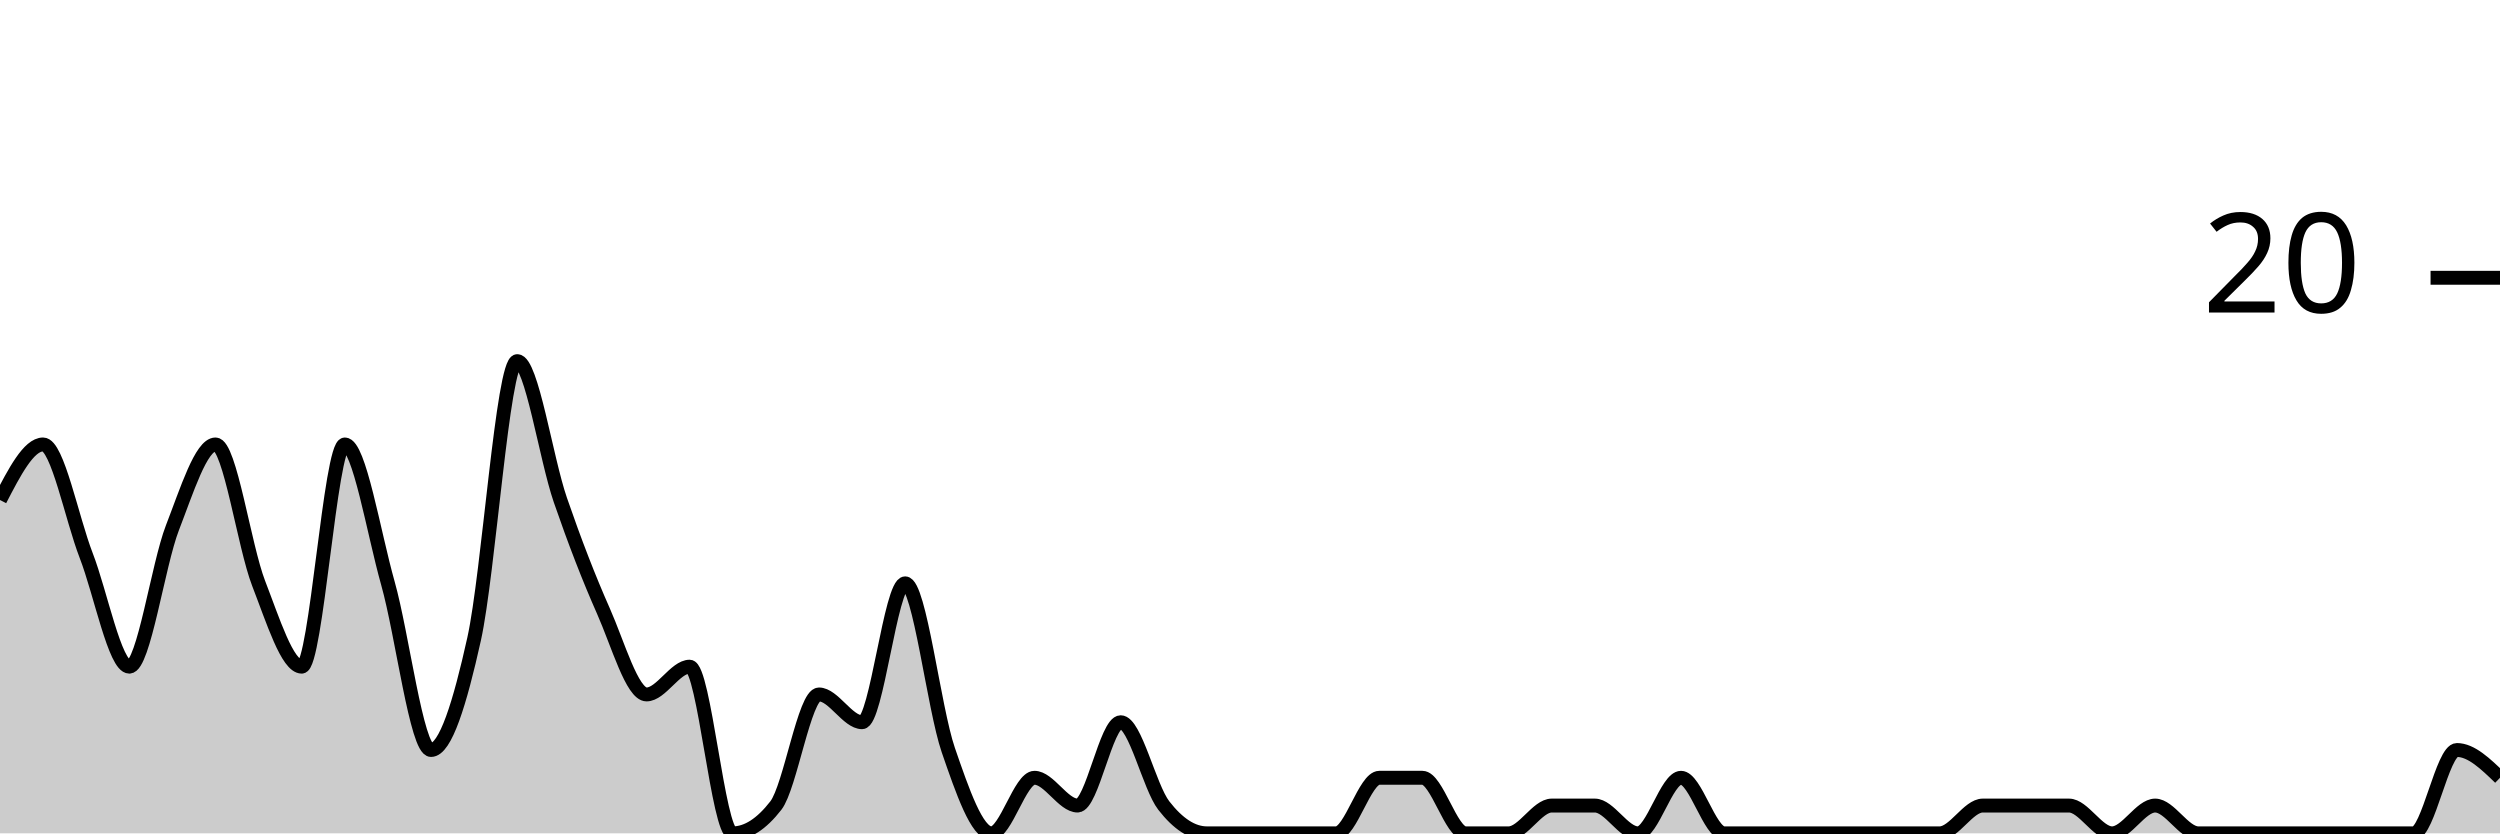
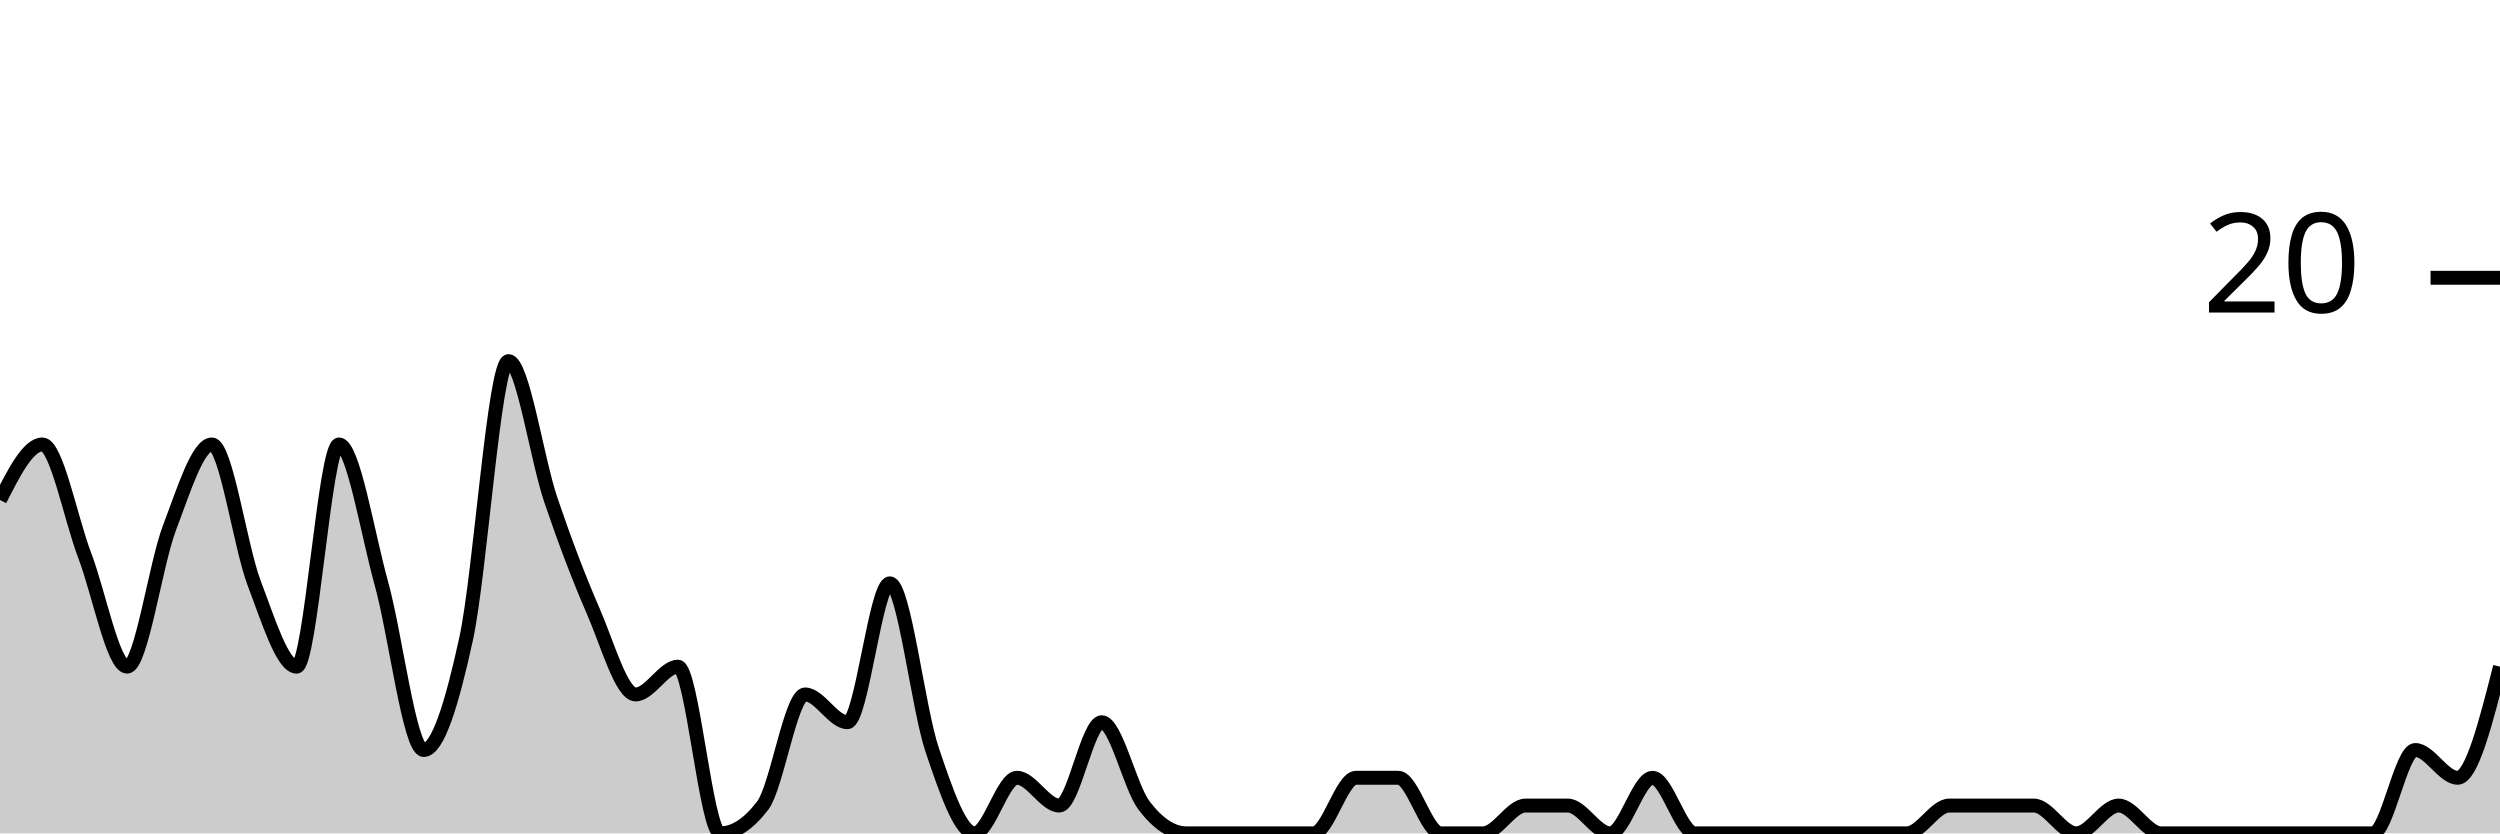
<svg xmlns="http://www.w3.org/2000/svg" viewBox="0 0 180 60">
  <g transform="translate(0,20)">
-     <path class="area" fill="rgba(0, 0, 0, 0.2)" d="M0,16C1.034,14,2.069,12,3.103,12C4.138,12,5.172,17.333,6.207,20C7.241,22.667,8.276,28,9.31,28C10.345,28,11.379,20.667,12.414,18C13.448,15.333,14.483,12,15.517,12C16.552,12,17.586,19.333,18.621,22C19.655,24.667,20.69,28,21.724,28C22.759,28,23.793,12,24.828,12C25.862,12,26.897,18.333,27.931,22C28.966,25.667,30,34,31.034,34C32.069,34,33.103,30.667,34.138,26C35.172,21.333,36.207,6,37.241,6C38.276,6,39.31,13,40.345,16C41.379,19,42.414,21.667,43.448,24C44.483,26.333,45.517,30,46.552,30C47.586,30,48.621,28,49.655,28C50.69,28,51.724,40,52.759,40C53.793,40,54.828,39.333,55.862,38C56.897,36.667,57.931,30,58.966,30C60,30,61.034,32,62.069,32C63.103,32,64.138,22,65.172,22C66.207,22,67.241,31,68.276,34C69.31,37,70.345,40,71.379,40C72.414,40,73.448,36,74.483,36C75.517,36,76.552,38,77.586,38C78.621,38,79.655,32,80.69,32C81.724,32,82.759,36.667,83.793,38C84.828,39.333,85.862,40,86.897,40C87.931,40,88.966,40,90,40C91.034,40,92.069,40,93.103,40C94.138,40,95.172,40,96.207,40C97.241,40,98.276,36,99.31,36C100.345,36,101.379,36,102.414,36C103.448,36,104.483,40,105.517,40C106.552,40,107.586,40,108.621,40C109.655,40,110.69,38,111.724,38C112.759,38,113.793,38,114.828,38C115.862,38,116.897,40,117.931,40C118.966,40,120,36,121.034,36C122.069,36,123.103,40,124.138,40C125.172,40,126.207,40,127.241,40C128.276,40,129.31,40,130.345,40C131.379,40,132.414,40,133.448,40C134.483,40,135.517,40,136.552,40C137.586,40,138.621,40,139.655,40C140.69,40,141.724,38,142.759,38C143.793,38,144.828,38,145.862,38C146.897,38,147.931,38,148.966,38C150,38,151.034,40,152.069,40C153.103,40,154.138,38,155.172,38C156.207,38,157.241,40,158.276,40C159.31,40,160.345,40,161.379,40C162.414,40,163.448,40,164.483,40C165.517,40,166.552,40,167.586,40C168.621,40,169.655,40,170.69,40C171.724,40,172.759,40,173.793,40C174.828,40,175.862,34,176.897,34C177.931,34,178.966,35,180,36L180,40C178.966,40,177.931,40,176.897,40C175.862,40,174.828,40,173.793,40C172.759,40,171.724,40,170.69,40C169.655,40,168.621,40,167.586,40C166.552,40,165.517,40,164.483,40C163.448,40,162.414,40,161.379,40C160.345,40,159.31,40,158.276,40C157.241,40,156.207,40,155.172,40C154.138,40,153.103,40,152.069,40C151.034,40,150,40,148.966,40C147.931,40,146.897,40,145.862,40C144.828,40,143.793,40,142.759,40C141.724,40,140.69,40,139.655,40C138.621,40,137.586,40,136.552,40C135.517,40,134.483,40,133.448,40C132.414,40,131.379,40,130.345,40C129.31,40,128.276,40,127.241,40C126.207,40,125.172,40,124.138,40C123.103,40,122.069,40,121.034,40C120,40,118.966,40,117.931,40C116.897,40,115.862,40,114.828,40C113.793,40,112.759,40,111.724,40C110.69,40,109.655,40,108.621,40C107.586,40,106.552,40,105.517,40C104.483,40,103.448,40,102.414,40C101.379,40,100.345,40,99.31,40C98.276,40,97.241,40,96.207,40C95.172,40,94.138,40,93.103,40C92.069,40,91.034,40,90,40C88.966,40,87.931,40,86.897,40C85.862,40,84.828,40,83.793,40C82.759,40,81.724,40,80.69,40C79.655,40,78.621,40,77.586,40C76.552,40,75.517,40,74.483,40C73.448,40,72.414,40,71.379,40C70.345,40,69.31,40,68.276,40C67.241,40,66.207,40,65.172,40C64.138,40,63.103,40,62.069,40C61.034,40,60,40,58.966,40C57.931,40,56.897,40,55.862,40C54.828,40,53.793,40,52.759,40C51.724,40,50.69,40,49.655,40C48.621,40,47.586,40,46.552,40C45.517,40,44.483,40,43.448,40C42.414,40,41.379,40,40.345,40C39.31,40,38.276,40,37.241,40C36.207,40,35.172,40,34.138,40C33.103,40,32.069,40,31.034,40C30,40,28.966,40,27.931,40C26.897,40,25.862,40,24.828,40C23.793,40,22.759,40,21.724,40C20.69,40,19.655,40,18.621,40C17.586,40,16.552,40,15.517,40C14.483,40,13.448,40,12.414,40C11.379,40,10.345,40,9.31,40C8.276,40,7.241,40,6.207,40C5.172,40,4.138,40,3.103,40C2.069,40,1.034,40,0,40Z" />
-     <path class="line" stroke="black" fill="none" d="M0,16C1.034,14,2.069,12,3.103,12C4.138,12,5.172,17.333,6.207,20C7.241,22.667,8.276,28,9.31,28C10.345,28,11.379,20.667,12.414,18C13.448,15.333,14.483,12,15.517,12C16.552,12,17.586,19.333,18.621,22C19.655,24.667,20.69,28,21.724,28C22.759,28,23.793,12,24.828,12C25.862,12,26.897,18.333,27.931,22C28.966,25.667,30,34,31.034,34C32.069,34,33.103,30.667,34.138,26C35.172,21.333,36.207,6,37.241,6C38.276,6,39.31,13,40.345,16C41.379,19,42.414,21.667,43.448,24C44.483,26.333,45.517,30,46.552,30C47.586,30,48.621,28,49.655,28C50.69,28,51.724,40,52.759,40C53.793,40,54.828,39.333,55.862,38C56.897,36.667,57.931,30,58.966,30C60,30,61.034,32,62.069,32C63.103,32,64.138,22,65.172,22C66.207,22,67.241,31,68.276,34C69.31,37,70.345,40,71.379,40C72.414,40,73.448,36,74.483,36C75.517,36,76.552,38,77.586,38C78.621,38,79.655,32,80.69,32C81.724,32,82.759,36.667,83.793,38C84.828,39.333,85.862,40,86.897,40C87.931,40,88.966,40,90,40C91.034,40,92.069,40,93.103,40C94.138,40,95.172,40,96.207,40C97.241,40,98.276,36,99.31,36C100.345,36,101.379,36,102.414,36C103.448,36,104.483,40,105.517,40C106.552,40,107.586,40,108.621,40C109.655,40,110.69,38,111.724,38C112.759,38,113.793,38,114.828,38C115.862,38,116.897,40,117.931,40C118.966,40,120,36,121.034,36C122.069,36,123.103,40,124.138,40C125.172,40,126.207,40,127.241,40C128.276,40,129.31,40,130.345,40C131.379,40,132.414,40,133.448,40C134.483,40,135.517,40,136.552,40C137.586,40,138.621,40,139.655,40C140.69,40,141.724,38,142.759,38C143.793,38,144.828,38,145.862,38C146.897,38,147.931,38,148.966,38C150,38,151.034,40,152.069,40C153.103,40,154.138,38,155.172,38C156.207,38,157.241,40,158.276,40C159.31,40,160.345,40,161.379,40C162.414,40,163.448,40,164.483,40C165.517,40,166.552,40,167.586,40C168.621,40,169.655,40,170.69,40C171.724,40,172.759,40,173.793,40C174.828,40,175.862,34,176.897,34C177.931,34,178.966,35,180,36" />
+     <path class="area" fill="rgba(0, 0, 0, 0.2)" d="M0,16C1.017,14,2.034,12,3.051,12C4.068,12,5.085,17.333,6.102,20C7.119,22.667,8.136,28,9.153,28C10.169,28,11.186,20.667,12.203,18C13.22,15.333,14.237,12,15.254,12C16.271,12,17.288,19.333,18.305,22C19.322,24.667,20.339,28,21.356,28C22.373,28,23.39,12,24.407,12C25.424,12,26.441,18.333,27.458,22C28.475,25.667,29.492,34,30.508,34C31.525,34,32.542,30.667,33.559,26C34.576,21.333,35.593,6,36.61,6C37.627,6,38.644,13,39.661,16C40.678,19,41.695,21.667,42.712,24C43.729,26.333,44.746,30,45.763,30C46.78,30,47.797,28,48.814,28C49.831,28,50.847,40,51.864,40C52.881,40,53.898,39.333,54.915,38C55.932,36.667,56.949,30,57.966,30C58.983,30,60,32,61.017,32C62.034,32,63.051,22,64.068,22C65.085,22,66.102,31,67.119,34C68.136,37,69.153,40,70.169,40C71.186,40,72.203,36,73.22,36C74.237,36,75.254,38,76.271,38C77.288,38,78.305,32,79.322,32C80.339,32,81.356,36.667,82.373,38C83.39,39.333,84.407,40,85.424,40C86.441,40,87.458,40,88.475,40C89.492,40,90.508,40,91.525,40C92.542,40,93.559,40,94.576,40C95.593,40,96.61,36,97.627,36C98.644,36,99.661,36,100.678,36C101.695,36,102.712,40,103.729,40C104.746,40,105.763,40,106.78,40C107.797,40,108.814,38,109.831,38C110.847,38,111.864,38,112.881,38C113.898,38,114.915,40,115.932,40C116.949,40,117.966,36,118.983,36C120,36,121.017,40,122.034,40C123.051,40,124.068,40,125.085,40C126.102,40,127.119,40,128.136,40C129.153,40,130.169,40,131.186,40C132.203,40,133.22,40,134.237,40C135.254,40,136.271,40,137.288,40C138.305,40,139.322,38,140.339,38C141.356,38,142.373,38,143.39,38C144.407,38,145.424,38,146.441,38C147.458,38,148.475,40,149.492,40C150.508,40,151.525,38,152.542,38C153.559,38,154.576,40,155.593,40C156.61,40,157.627,40,158.644,40C159.661,40,160.678,40,161.695,40C162.712,40,163.729,40,164.746,40C165.763,40,166.78,40,167.797,40C168.814,40,169.831,40,170.847,40C171.864,40,172.881,34,173.898,34C174.915,34,175.932,36,176.949,36C177.966,36,178.983,32,180,28L180,40C178.983,40,177.966,40,176.949,40C175.932,40,174.915,40,173.898,40C172.881,40,171.864,40,170.847,40C169.831,40,168.814,40,167.797,40C166.78,40,165.763,40,164.746,40C163.729,40,162.712,40,161.695,40C160.678,40,159.661,40,158.644,40C157.627,40,156.61,40,155.593,40C154.576,40,153.559,40,152.542,40C151.525,40,150.508,40,149.492,40C148.475,40,147.458,40,146.441,40C145.424,40,144.407,40,143.39,40C142.373,40,141.356,40,140.339,40C139.322,40,138.305,40,137.288,40C136.271,40,135.254,40,134.237,40C133.22,40,132.203,40,131.186,40C130.169,40,129.153,40,128.136,40C127.119,40,126.102,40,125.085,40C124.068,40,123.051,40,122.034,40C121.017,40,120,40,118.983,40C117.966,40,116.949,40,115.932,40C114.915,40,113.898,40,112.881,40C111.864,40,110.847,40,109.831,40C108.814,40,107.797,40,106.78,40C105.763,40,104.746,40,103.729,40C102.712,40,101.695,40,100.678,40C99.661,40,98.644,40,97.627,40C96.61,40,95.593,40,94.576,40C93.559,40,92.542,40,91.525,40C90.508,40,89.492,40,88.475,40C87.458,40,86.441,40,85.424,40C84.407,40,83.39,40,82.373,40C81.356,40,80.339,40,79.322,40C78.305,40,77.288,40,76.271,40C75.254,40,74.237,40,73.22,40C72.203,40,71.186,40,70.169,40C69.153,40,68.136,40,67.119,40C66.102,40,65.085,40,64.068,40C63.051,40,62.034,40,61.017,40C60,40,58.983,40,57.966,40C56.949,40,55.932,40,54.915,40C53.898,40,52.881,40,51.864,40C50.847,40,49.831,40,48.814,40C47.797,40,46.78,40,45.763,40C44.746,40,43.729,40,42.712,40C41.695,40,40.678,40,39.661,40C38.644,40,37.627,40,36.61,40C35.593,40,34.576,40,33.559,40C32.542,40,31.525,40,30.508,40C29.492,40,28.475,40,27.458,40C26.441,40,25.424,40,24.407,40C23.39,40,22.373,40,21.356,40C20.339,40,19.322,40,18.305,40C17.288,40,16.271,40,15.254,40C14.237,40,13.22,40,12.203,40C11.186,40,10.169,40,9.153,40C8.136,40,7.119,40,6.102,40C5.085,40,4.068,40,3.051,40C2.034,40,1.017,40,0,40Z" />
+     <path class="line" stroke="black" fill="none" d="M0,16C1.017,14,2.034,12,3.051,12C4.068,12,5.085,17.333,6.102,20C7.119,22.667,8.136,28,9.153,28C10.169,28,11.186,20.667,12.203,18C13.22,15.333,14.237,12,15.254,12C16.271,12,17.288,19.333,18.305,22C19.322,24.667,20.339,28,21.356,28C22.373,28,23.39,12,24.407,12C25.424,12,26.441,18.333,27.458,22C28.475,25.667,29.492,34,30.508,34C31.525,34,32.542,30.667,33.559,26C34.576,21.333,35.593,6,36.61,6C37.627,6,38.644,13,39.661,16C40.678,19,41.695,21.667,42.712,24C43.729,26.333,44.746,30,45.763,30C46.78,30,47.797,28,48.814,28C49.831,28,50.847,40,51.864,40C52.881,40,53.898,39.333,54.915,38C55.932,36.667,56.949,30,57.966,30C58.983,30,60,32,61.017,32C62.034,32,63.051,22,64.068,22C65.085,22,66.102,31,67.119,34C68.136,37,69.153,40,70.169,40C71.186,40,72.203,36,73.22,36C74.237,36,75.254,38,76.271,38C77.288,38,78.305,32,79.322,32C80.339,32,81.356,36.667,82.373,38C83.39,39.333,84.407,40,85.424,40C86.441,40,87.458,40,88.475,40C89.492,40,90.508,40,91.525,40C92.542,40,93.559,40,94.576,40C95.593,40,96.61,36,97.627,36C98.644,36,99.661,36,100.678,36C101.695,36,102.712,40,103.729,40C104.746,40,105.763,40,106.78,40C107.797,40,108.814,38,109.831,38C110.847,38,111.864,38,112.881,38C113.898,38,114.915,40,115.932,40C116.949,40,117.966,36,118.983,36C120,36,121.017,40,122.034,40C123.051,40,124.068,40,125.085,40C126.102,40,127.119,40,128.136,40C129.153,40,130.169,40,131.186,40C132.203,40,133.22,40,134.237,40C135.254,40,136.271,40,137.288,40C138.305,40,139.322,38,140.339,38C141.356,38,142.373,38,143.39,38C144.407,38,145.424,38,146.441,38C147.458,38,148.475,40,149.492,40C150.508,40,151.525,38,152.542,38C153.559,38,154.576,40,155.593,40C156.61,40,157.627,40,158.644,40C159.661,40,160.678,40,161.695,40C162.712,40,163.729,40,164.746,40C165.763,40,166.78,40,167.797,40C168.814,40,169.831,40,170.847,40C171.864,40,172.881,34,173.898,34C174.915,34,175.932,36,176.949,36C177.966,36,178.983,32,180,28" />
    <path class="axis-ceiling" stroke-width="1" stroke="black" fill="none" d="M175,0L180,0" />
    <text class="axis-ceiling-label" font-family="sans-serif" text-anchor="end" font-size="10px" x="170" y="2.5">20</text>
  </g>
</svg>
